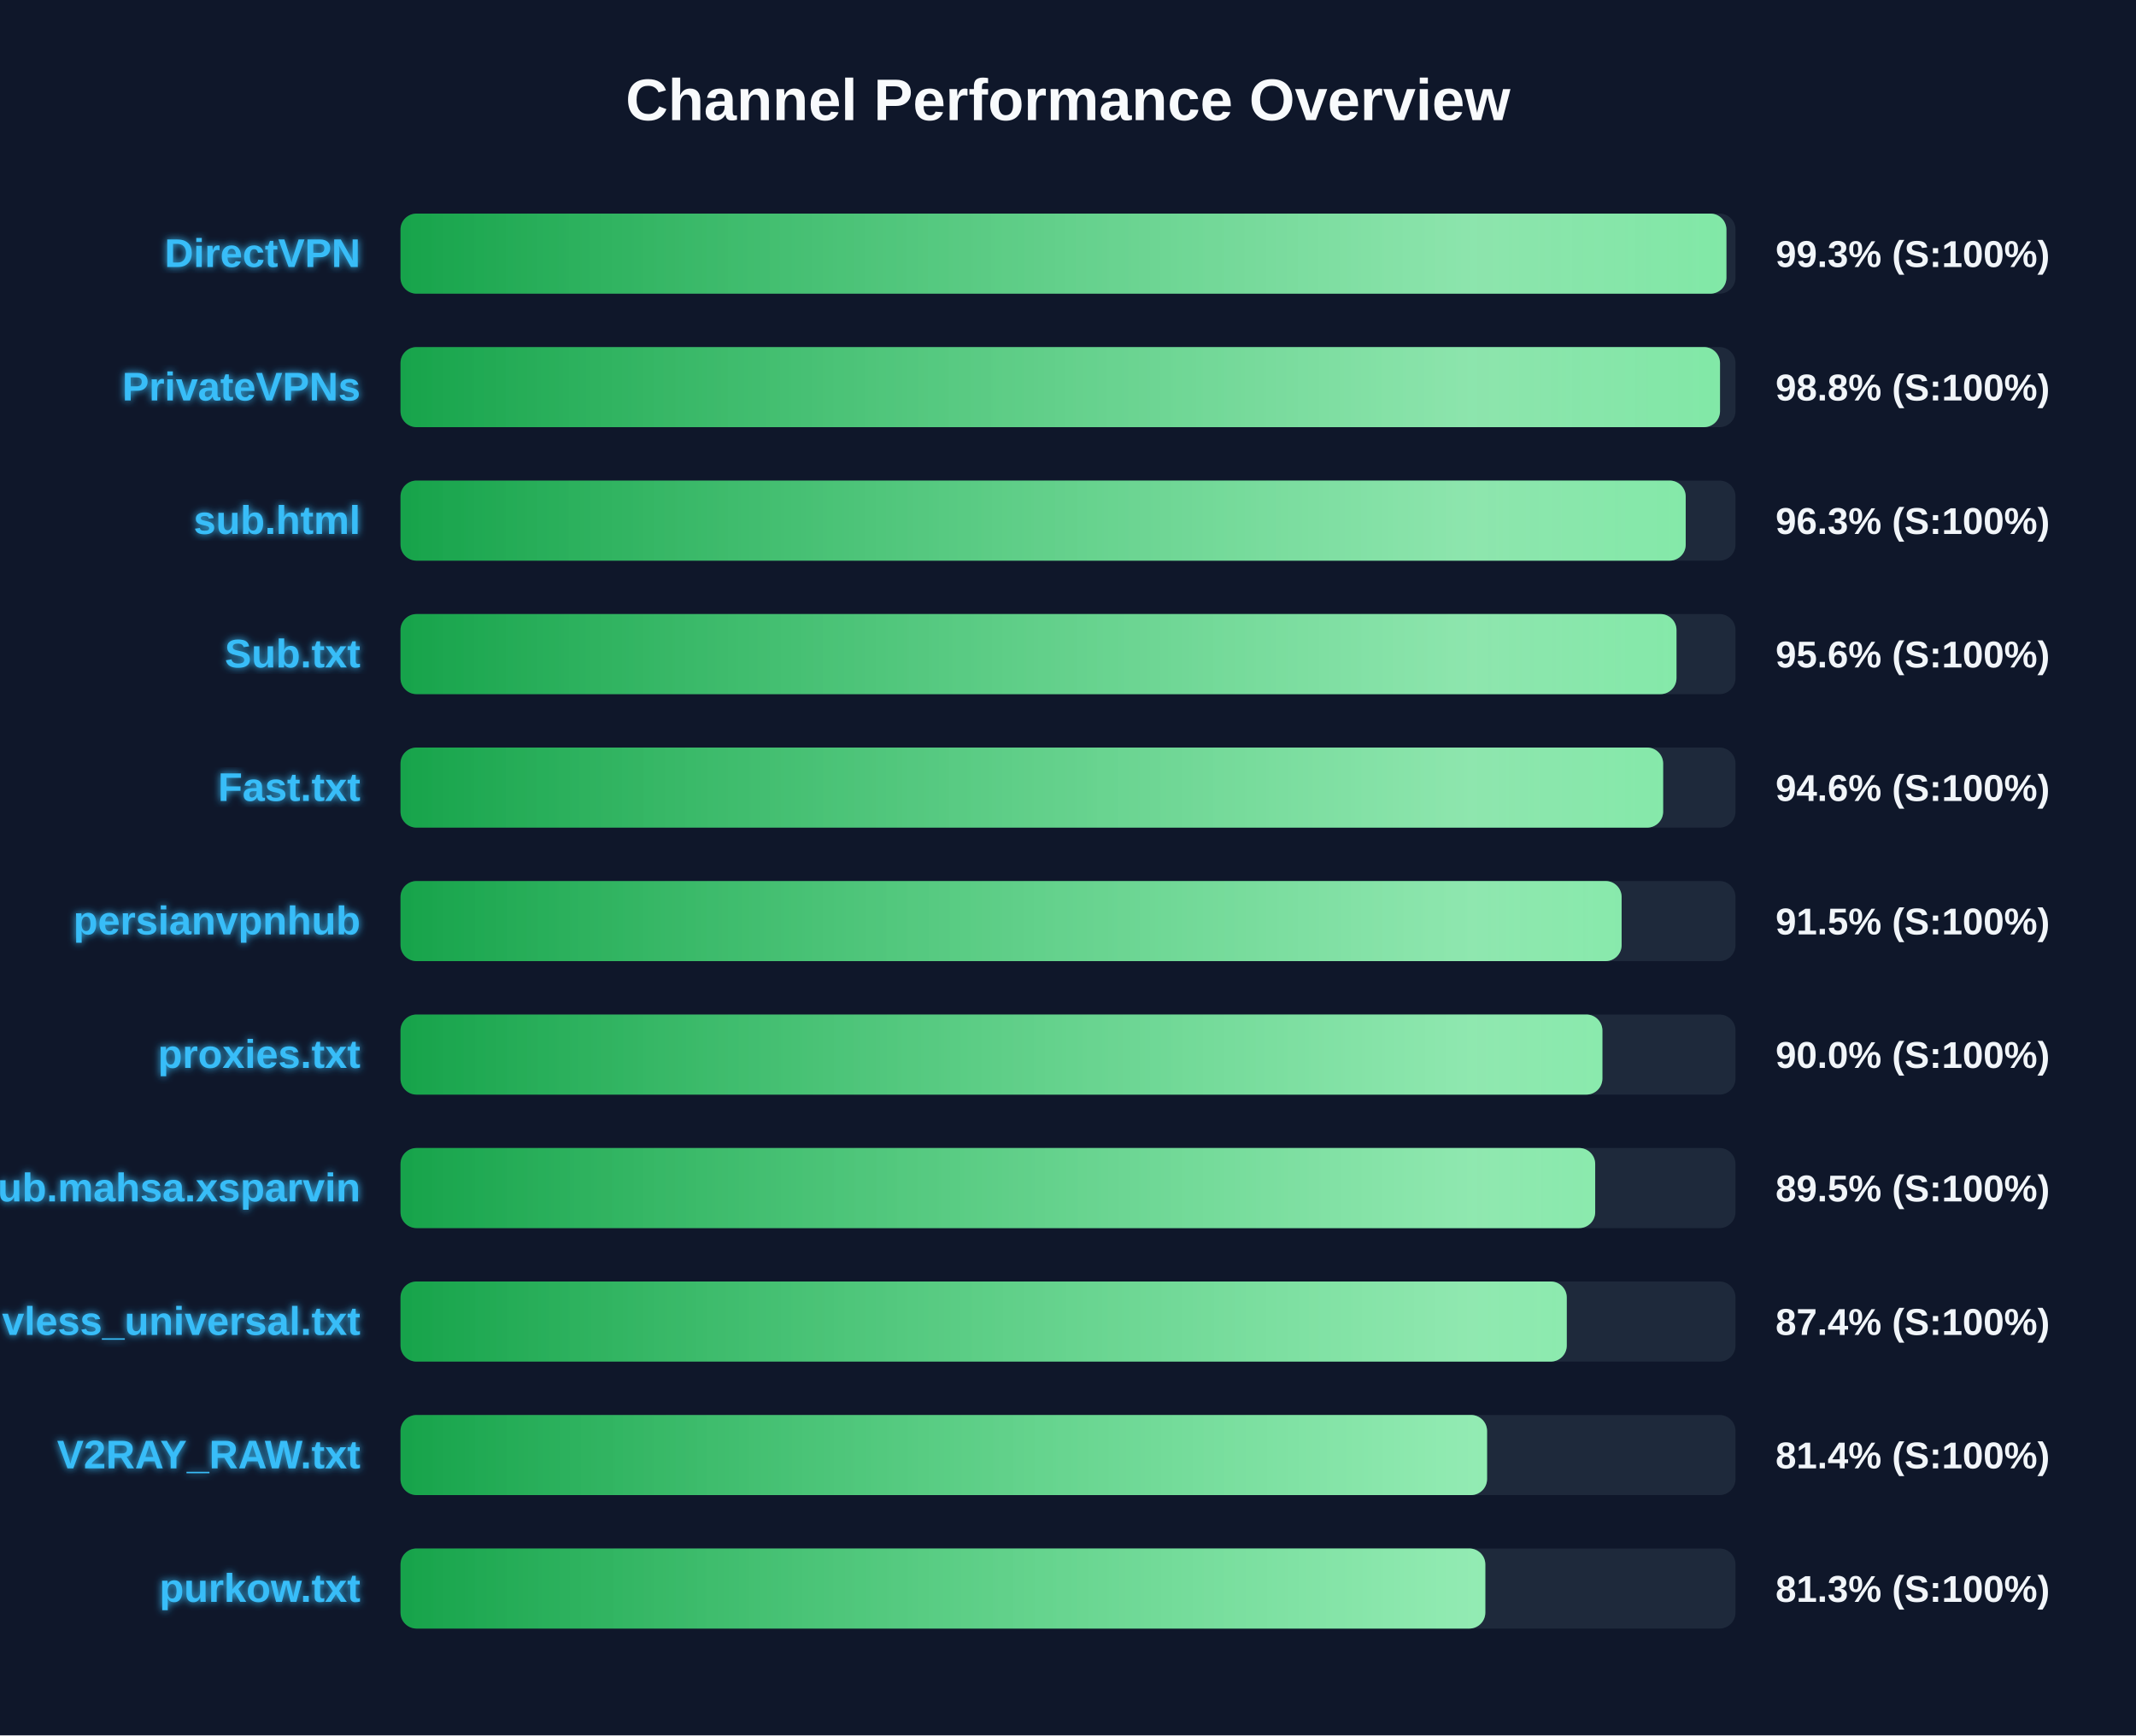
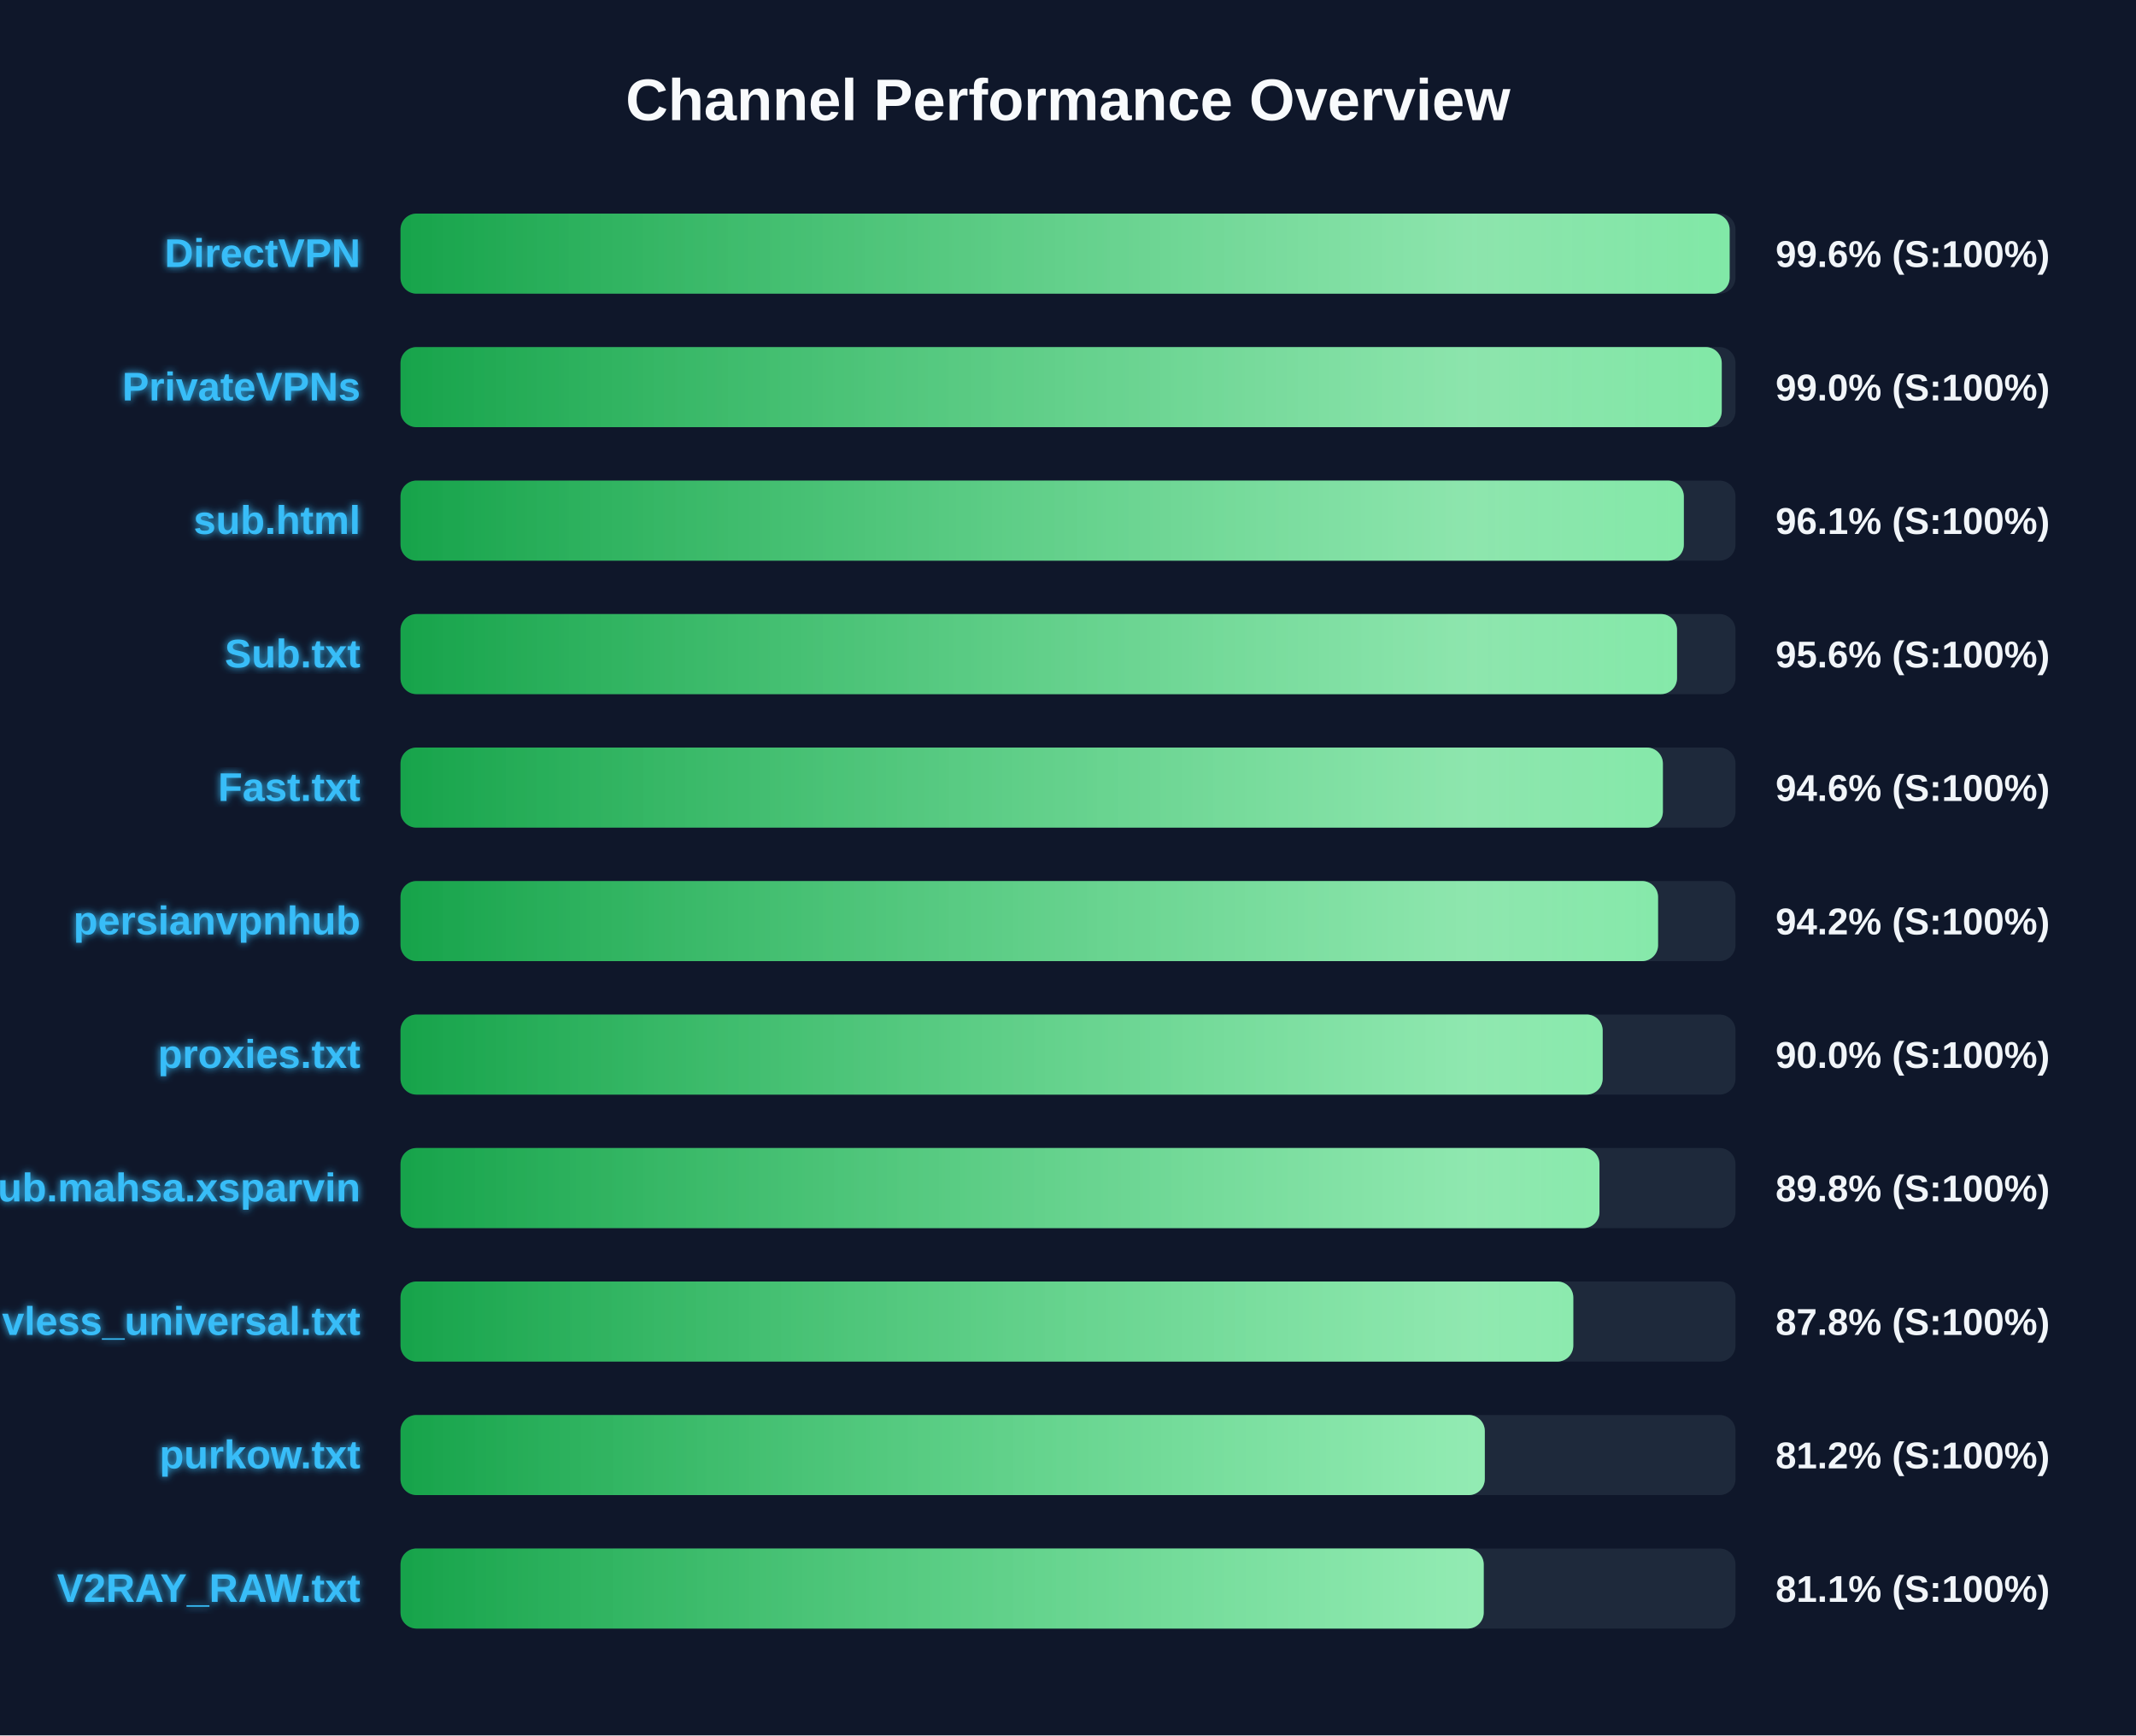
<svg xmlns="http://www.w3.org/2000/svg" width="800" height="650" version="1.1">
  <defs>
    <linearGradient id="grad-green" x1="0%" y1="0%" x2="100%" y2="0%">
      <stop offset="0%" stop-color="#16a34a" />
      <stop offset="100%" stop-color="#4ade80" />
    </linearGradient>
    <linearGradient id="grad-yellow" x1="0%" y1="0%" x2="100%" y2="0%">
      <stop offset="0%" stop-color="#ca8a04" />
      <stop offset="100%" stop-color="#fde047" />
    </linearGradient>
    <linearGradient id="grad-red" x1="0%" y1="0%" x2="100%" y2="0%">
      <stop offset="0%" stop-color="#dc2626" />
      <stop offset="100%" stop-color="#f87171" />
    </linearGradient>
    <linearGradient id="shimmer" x1="0%" y1="0%" x2="100%" y2="0%">
      <stop offset="0%" stop-color="rgba(255,255,255,0)" />
      <stop offset="50%" stop-color="rgba(255,255,255,0.4)" />
      <stop offset="100%" stop-color="rgba(255,255,255,0)" />
    </linearGradient>
    <filter id="glow" x="-20%" y="-20%" width="140%" height="140%">
      <feGaussianBlur stdDeviation="1.5" result="blur" />
      <feComposite in="SourceGraphic" in2="blur" operator="over" />
    </filter>
  </defs>
  <style>
        .bg-rect { fill: #0f172a; }
        .title { font: bold 22px 'Segoe UI', Arial, sans-serif; fill: #f8fafc; }
        .row { font: bold 15px 'Segoe UI', Arial, sans-serif; fill: #38bdf8; filter: url(#glow); }
        .score { font: bold 14px 'Segoe UI', Arial, sans-serif; fill: #f1f5f9; }
        @keyframes shimmer-anim {
            0% { transform: translateX(-100%); }
            100% { transform: translateX(200%); }
        }
        .shimmer-rect {
            animation: shimmer-anim 2.5s infinite linear;
        }
    </style>
  <rect width="100%" height="100%" class="bg-rect" />
  <text x="400" y="45" text-anchor="middle" class="title">Channel Performance Overview</text>
  <rect x="150" y="80" width="500" height="30" fill="#1e293b" rx="6" />
  <clipPath id="clip-0">
-     <rect x="150" y="80" width="496.6" height="30" rx="6" />
+     <rect x="150" y="80" width="497.8" height="30" rx="6" />
  </clipPath>
-   <rect x="150" y="80" width="496.6" height="30" fill="url(#grad-green)" rx="6" />
+   <rect x="150" y="80" width="497.8" height="30" fill="url(#grad-green)" rx="6" />
  <g clip-path="url(#clip-0)">
    <rect x="150" y="80" width="100%" height="30" fill="url(#shimmer)" class="shimmer-rect" />
  </g>
  <text x="135" y="100" text-anchor="end" class="row">DirectVPN</text>
-   <text x="665" y="100" text-anchor="start" class="score">99.3% (S:100%)</text>
+   <text x="665" y="100" text-anchor="start" class="score">99.6% (S:100%)</text>
  <rect x="150" y="130" width="500" height="30" fill="#1e293b" rx="6" />
  <clipPath id="clip-1">
-     <rect x="150" y="130" width="494.2" height="30" rx="6" />
+     <rect x="150" y="130" width="494.85" height="30" rx="6" />
  </clipPath>
-   <rect x="150" y="130" width="494.2" height="30" fill="url(#grad-green)" rx="6" />
+   <rect x="150" y="130" width="494.85" height="30" fill="url(#grad-green)" rx="6" />
  <g clip-path="url(#clip-1)">
    <rect x="150" y="130" width="100%" height="30" fill="url(#shimmer)" class="shimmer-rect" />
  </g>
  <text x="135" y="150" text-anchor="end" class="row">PrivateVPNs</text>
-   <text x="665" y="150" text-anchor="start" class="score">98.8% (S:100%)</text>
+   <text x="665" y="150" text-anchor="start" class="score">99.0% (S:100%)</text>
  <rect x="150" y="180" width="500" height="30" fill="#1e293b" rx="6" />
  <clipPath id="clip-2">
-     <rect x="150" y="180" width="481.35" height="30" rx="6" />
+     <rect x="150" y="180" width="480.65" height="30" rx="6" />
  </clipPath>
-   <rect x="150" y="180" width="481.35" height="30" fill="url(#grad-green)" rx="6" />
+   <rect x="150" y="180" width="480.65" height="30" fill="url(#grad-green)" rx="6" />
  <g clip-path="url(#clip-2)">
    <rect x="150" y="180" width="100%" height="30" fill="url(#shimmer)" class="shimmer-rect" />
  </g>
  <text x="135" y="200" text-anchor="end" class="row">sub.html</text>
-   <text x="665" y="200" text-anchor="start" class="score">96.3% (S:100%)</text>
+   <text x="665" y="200" text-anchor="start" class="score">96.1% (S:100%)</text>
  <rect x="150" y="230" width="500" height="30" fill="#1e293b" rx="6" />
  <clipPath id="clip-3">
-     <rect x="150" y="230" width="477.9" height="30" rx="6" />
+     <rect x="150" y="230" width="478.1" height="30" rx="6" />
  </clipPath>
-   <rect x="150" y="230" width="477.9" height="30" fill="url(#grad-green)" rx="6" />
+   <rect x="150" y="230" width="478.1" height="30" fill="url(#grad-green)" rx="6" />
  <g clip-path="url(#clip-3)">
    <rect x="150" y="230" width="100%" height="30" fill="url(#shimmer)" class="shimmer-rect" />
  </g>
  <text x="135" y="250" text-anchor="end" class="row">Sub.txt</text>
  <text x="665" y="250" text-anchor="start" class="score">95.6% (S:100%)</text>
  <rect x="150" y="280" width="500" height="30" fill="#1e293b" rx="6" />
  <clipPath id="clip-4">
-     <rect x="150" y="280" width="472.9" height="30" rx="6" />
+     <rect x="150" y="280" width="472.8" height="30" rx="6" />
  </clipPath>
-   <rect x="150" y="280" width="472.9" height="30" fill="url(#grad-green)" rx="6" />
+   <rect x="150" y="280" width="472.8" height="30" fill="url(#grad-green)" rx="6" />
  <g clip-path="url(#clip-4)">
    <rect x="150" y="280" width="100%" height="30" fill="url(#shimmer)" class="shimmer-rect" />
  </g>
  <text x="135" y="300" text-anchor="end" class="row">Fast.txt</text>
  <text x="665" y="300" text-anchor="start" class="score">94.6% (S:100%)</text>
  <rect x="150" y="330" width="500" height="30" fill="#1e293b" rx="6" />
  <clipPath id="clip-5">
-     <rect x="150" y="330" width="457.35" height="30" rx="6" />
+     <rect x="150" y="330" width="471.0" height="30" rx="6" />
  </clipPath>
-   <rect x="150" y="330" width="457.35" height="30" fill="url(#grad-green)" rx="6" />
+   <rect x="150" y="330" width="471.0" height="30" fill="url(#grad-green)" rx="6" />
  <g clip-path="url(#clip-5)">
    <rect x="150" y="330" width="100%" height="30" fill="url(#shimmer)" class="shimmer-rect" />
  </g>
  <text x="135" y="350" text-anchor="end" class="row">persianvpnhub</text>
-   <text x="665" y="350" text-anchor="start" class="score">91.5% (S:100%)</text>
+   <text x="665" y="350" text-anchor="start" class="score">94.2% (S:100%)</text>
  <rect x="150" y="380" width="500" height="30" fill="#1e293b" rx="6" />
  <clipPath id="clip-6">
-     <rect x="150" y="380" width="450.15" height="30" rx="6" />
+     <rect x="150" y="380" width="450.25" height="30" rx="6" />
  </clipPath>
-   <rect x="150" y="380" width="450.15" height="30" fill="url(#grad-green)" rx="6" />
+   <rect x="150" y="380" width="450.25" height="30" fill="url(#grad-green)" rx="6" />
  <g clip-path="url(#clip-6)">
    <rect x="150" y="380" width="100%" height="30" fill="url(#shimmer)" class="shimmer-rect" />
  </g>
  <text x="135" y="400" text-anchor="end" class="row">proxies.txt</text>
  <text x="665" y="400" text-anchor="start" class="score">90.0% (S:100%)</text>
  <rect x="150" y="430" width="500" height="30" fill="#1e293b" rx="6" />
  <clipPath id="clip-7">
-     <rect x="150" y="430" width="447.45" height="30" rx="6" />
+     <rect x="150" y="430" width="449.05" height="30" rx="6" />
  </clipPath>
-   <rect x="150" y="430" width="447.45" height="30" fill="url(#grad-green)" rx="6" />
+   <rect x="150" y="430" width="449.05" height="30" fill="url(#grad-green)" rx="6" />
  <g clip-path="url(#clip-7)">
    <rect x="150" y="430" width="100%" height="30" fill="url(#shimmer)" class="shimmer-rect" />
  </g>
  <text x="135" y="450" text-anchor="end" class="row">Sub.mahsa.xsparvin</text>
-   <text x="665" y="450" text-anchor="start" class="score">89.5% (S:100%)</text>
+   <text x="665" y="450" text-anchor="start" class="score">89.8% (S:100%)</text>
  <rect x="150" y="480" width="500" height="30" fill="#1e293b" rx="6" />
  <clipPath id="clip-8">
-     <rect x="150" y="480" width="436.8" height="30" rx="6" />
+     <rect x="150" y="480" width="439.25" height="30" rx="6" />
  </clipPath>
-   <rect x="150" y="480" width="436.8" height="30" fill="url(#grad-green)" rx="6" />
+   <rect x="150" y="480" width="439.25" height="30" fill="url(#grad-green)" rx="6" />
  <g clip-path="url(#clip-8)">
    <rect x="150" y="480" width="100%" height="30" fill="url(#shimmer)" class="shimmer-rect" />
  </g>
  <text x="135" y="500" text-anchor="end" class="row">vless_universal.txt</text>
-   <text x="665" y="500" text-anchor="start" class="score">87.4% (S:100%)</text>
+   <text x="665" y="500" text-anchor="start" class="score">87.8% (S:100%)</text>
  <rect x="150" y="530" width="500" height="30" fill="#1e293b" rx="6" />
  <clipPath id="clip-9">
-     <rect x="150" y="530" width="406.95" height="30" rx="6" />
+     <rect x="150" y="530" width="406.1" height="30" rx="6" />
  </clipPath>
-   <rect x="150" y="530" width="406.95" height="30" fill="url(#grad-green)" rx="6" />
+   <rect x="150" y="530" width="406.1" height="30" fill="url(#grad-green)" rx="6" />
  <g clip-path="url(#clip-9)">
    <rect x="150" y="530" width="100%" height="30" fill="url(#shimmer)" class="shimmer-rect" />
  </g>
-   <text x="135" y="550" text-anchor="end" class="row">V2RAY_RAW.txt</text>
-   <text x="665" y="550" text-anchor="start" class="score">81.4% (S:100%)</text>
+   <text x="135" y="550" text-anchor="end" class="row">purkow.txt</text>
+   <text x="665" y="550" text-anchor="start" class="score">81.2% (S:100%)</text>
  <rect x="150" y="580" width="500" height="30" fill="#1e293b" rx="6" />
  <clipPath id="clip-10">
-     <rect x="150" y="580" width="406.3" height="30" rx="6" />
+     <rect x="150" y="580" width="405.7" height="30" rx="6" />
  </clipPath>
-   <rect x="150" y="580" width="406.3" height="30" fill="url(#grad-green)" rx="6" />
+   <rect x="150" y="580" width="405.7" height="30" fill="url(#grad-green)" rx="6" />
  <g clip-path="url(#clip-10)">
    <rect x="150" y="580" width="100%" height="30" fill="url(#shimmer)" class="shimmer-rect" />
  </g>
-   <text x="135" y="600" text-anchor="end" class="row">purkow.txt</text>
-   <text x="665" y="600" text-anchor="start" class="score">81.3% (S:100%)</text>
+   <text x="135" y="600" text-anchor="end" class="row">V2RAY_RAW.txt</text>
+   <text x="665" y="600" text-anchor="start" class="score">81.1% (S:100%)</text>
</svg>
